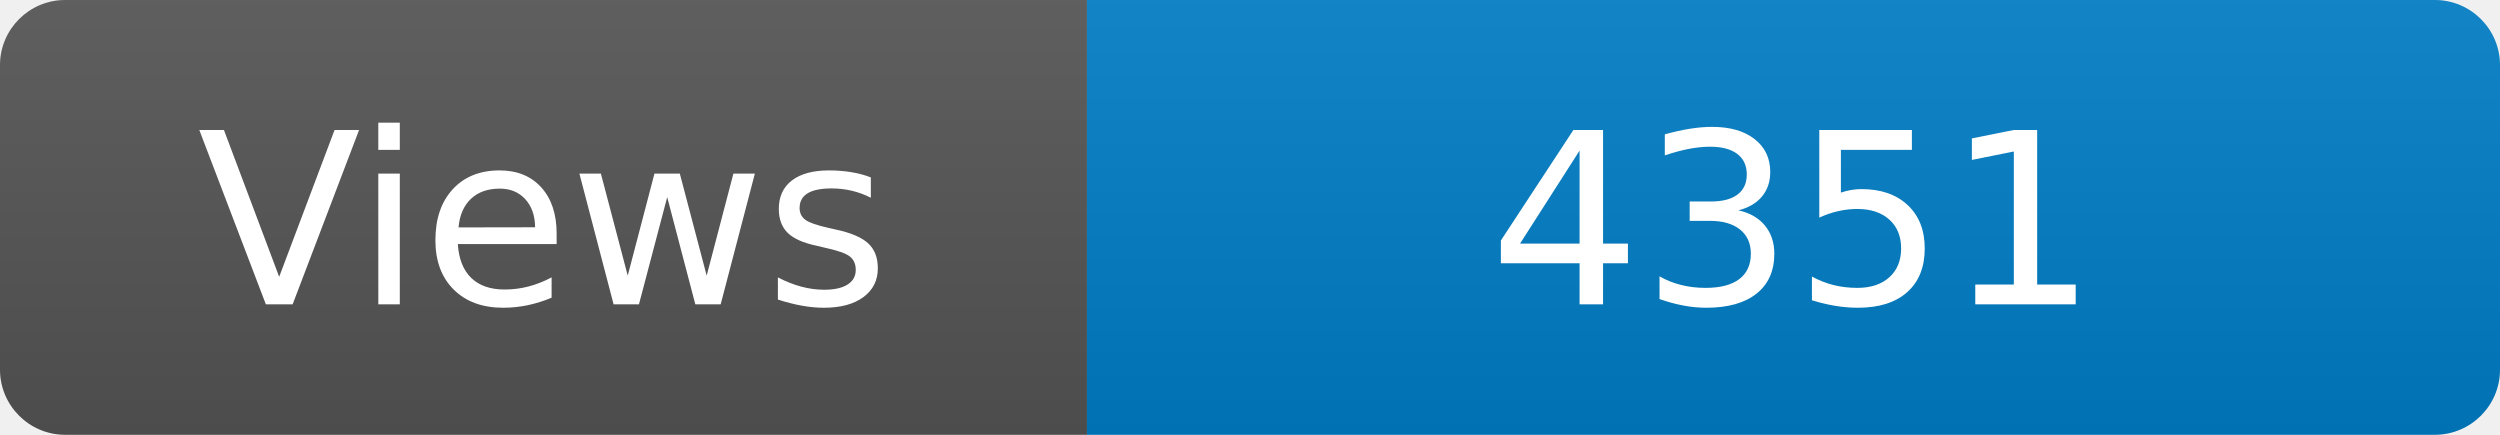
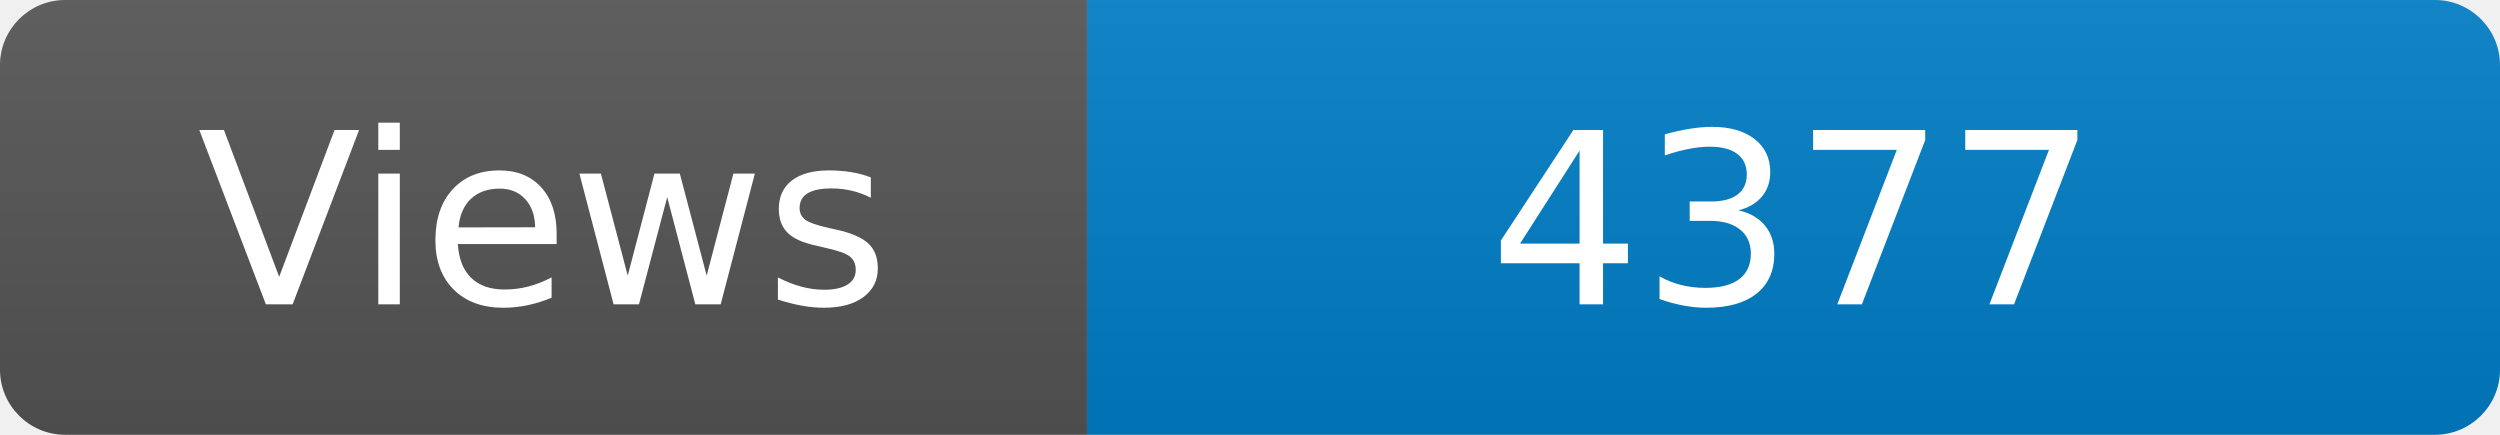
<svg xmlns="http://www.w3.org/2000/svg" width="115" height="20" role="img" aria-label="Maintained?: yes">
  <linearGradient id="s" x2="0" y2="100%">
    <stop offset="0" stop-color="#bbb" stop-opacity=".1" />
    <stop offset="1" stop-opacity=".1" />
  </linearGradient>
  <clipPath id="r">
    <rect width="115" height="20" rx="3" fill="#fff" />
  </clipPath>
  <g clip-path="url(#r)">
    <rect width="50" height="20" fill="#555" />
    <rect x="50" width="160" height="20" fill="#007ec6" />
    <rect width="115" height="20" fill="url(#s)" />
  </g>
  <g fill="#fff" text-anchor="middle" font-family="Verdana,Geneva,DejaVu Sans,sans-serif" font-size="110">
    <text x="250" y="140" transform="scale(.1)" fill="#fff">Views</text>
-     <text x="825" y="140" transform="scale(.1)" fill="#fff">4351</text>
+     <text x="825" y="140" transform="scale(.1)" fill="#fff">4377</text>
  </g>
</svg>
